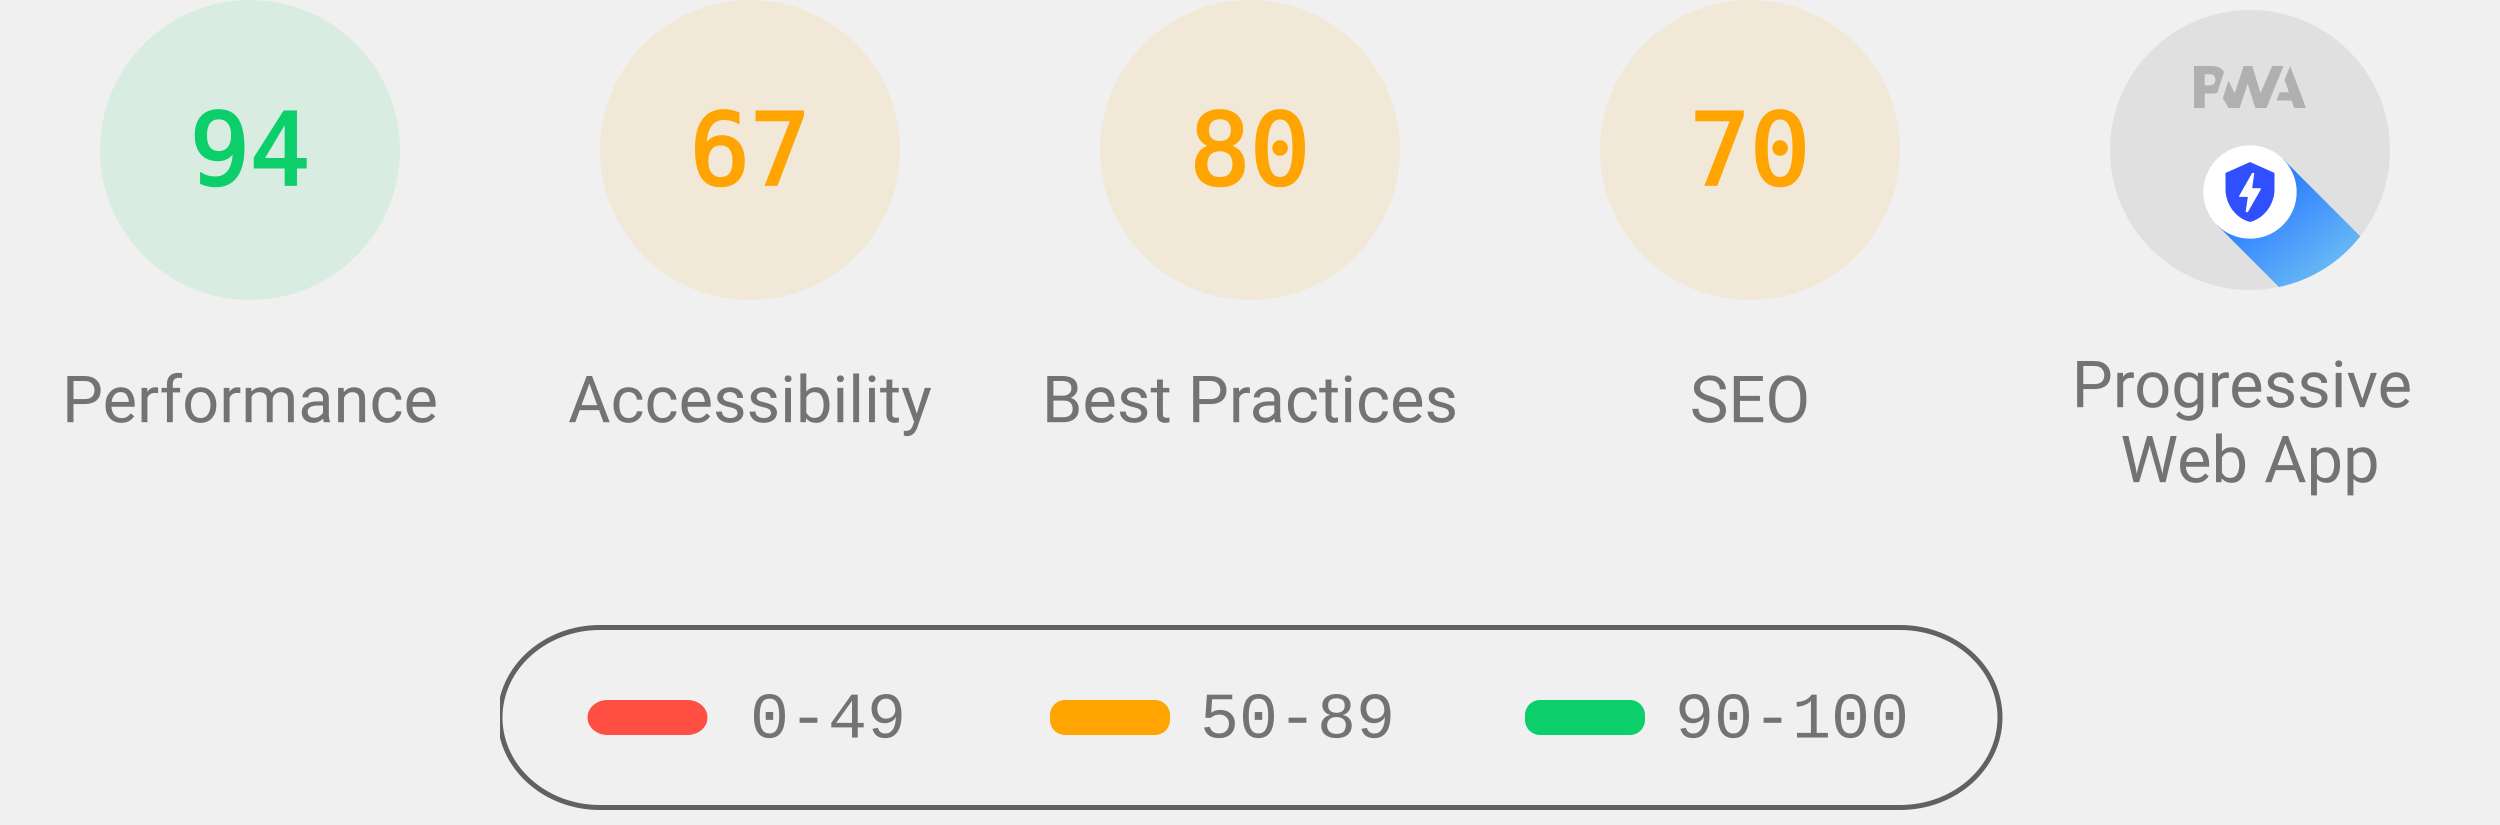
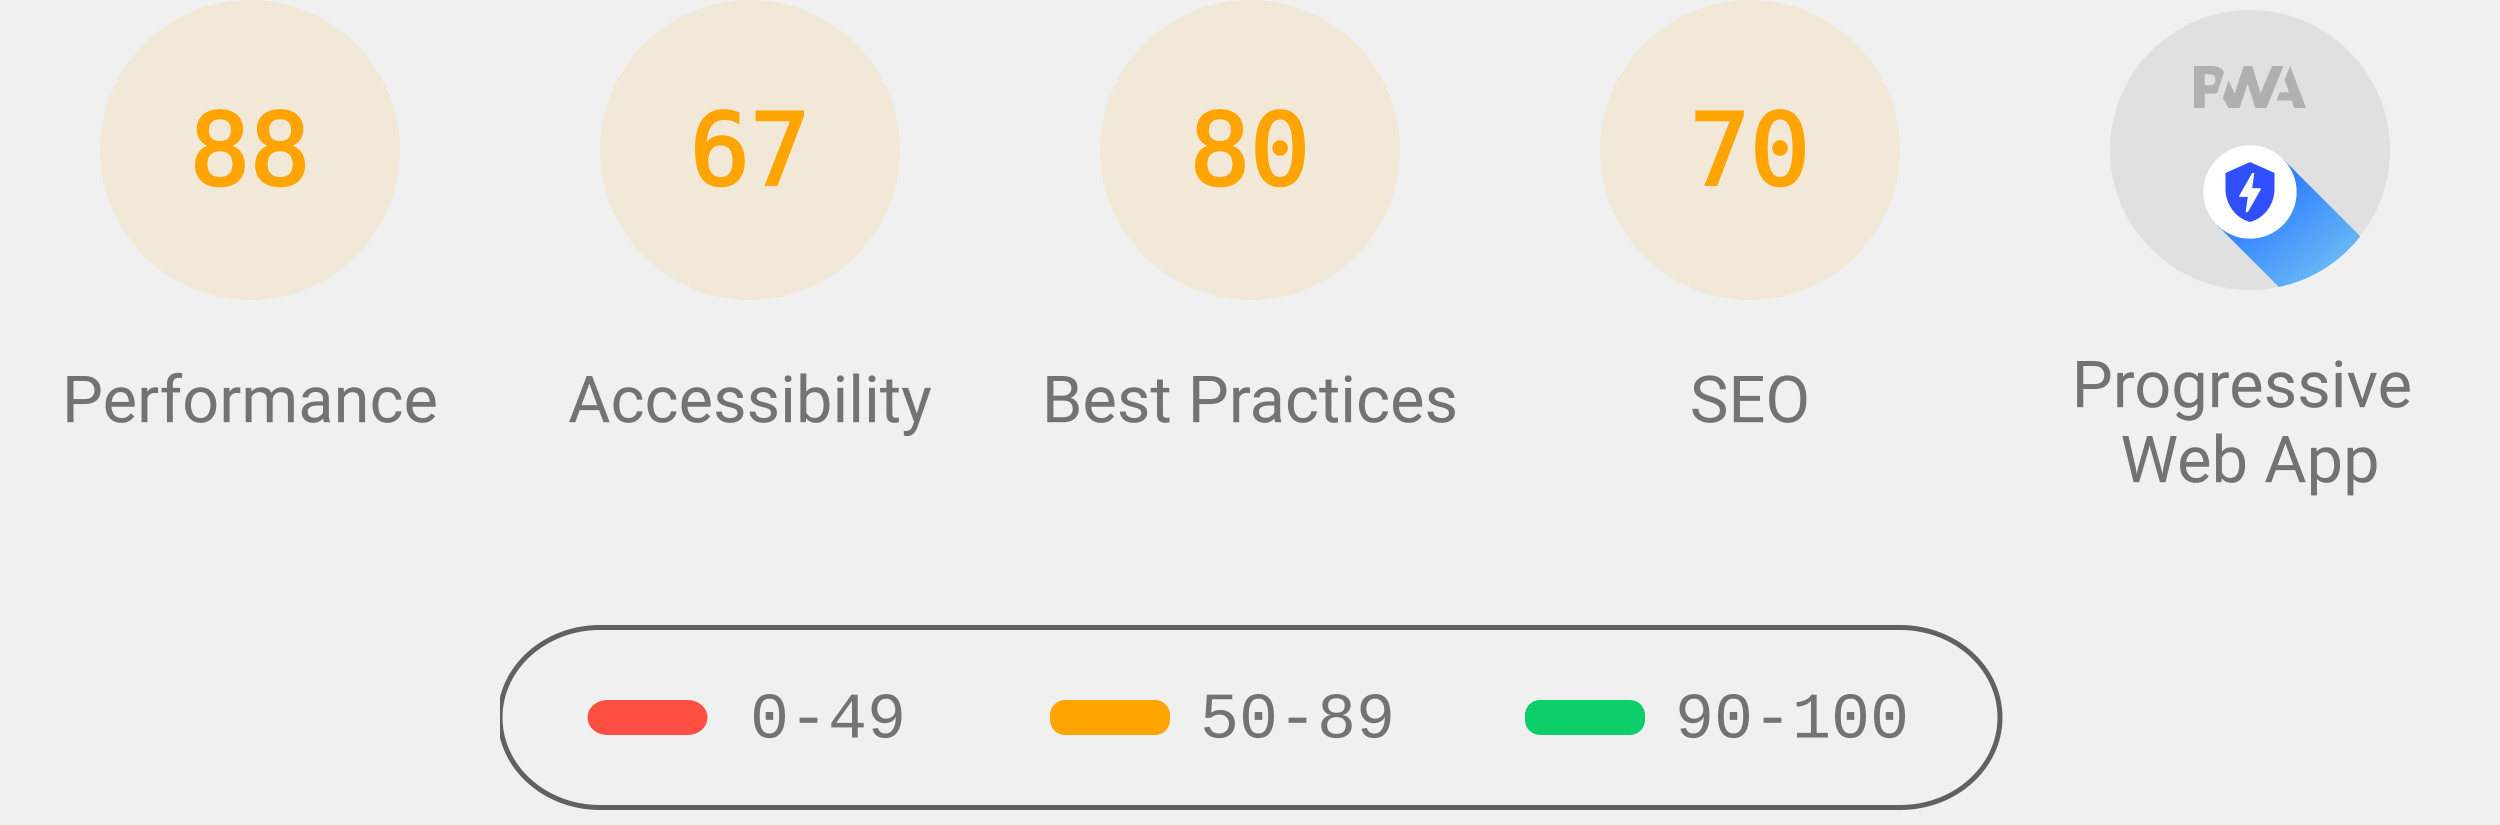
<svg xmlns="http://www.w3.org/2000/svg" class="theme--agnostic" fill="none" width="1000" height="330">
  <style>
			.gauge-base {
				opacity: 0.1
			}

			.gauge-arc {
				fill: none;
				animation-delay: 250ms;
				stroke-linecap: round;
				transform: rotate(-90deg);
				transform-origin: 100px 60px;
				animation: load-gauge 1s ease forwards
			}

			.guage-text {
				font-size: 40px;
				font-family: monospace;
				text-align: center
			}

			.guage-red {
				color: #ff4e42;
				fill: #ff4e42;
				stroke: #ff4e42
			}
			.guage-orange {
				color: #ffa400;
				fill: #ffa400;
				stroke: #ffa400
			}
			.guage-green {
				color: #0cce6b;
				fill: #0cce6b;
				stroke: #0cce6b
			}
			.theme--agnostic .guage-undefined {
				color: #5c5c5c;
				fill: #5c5c5c;
				stroke: #5c5c5c
			}
			.theme--light .guage-undefined {
				color: #1e1e1e;
				fill: #1e1e1e;
				stroke: #1e1e1e
			}
			.theme--dark .guage-undefined {
				color: #f5f5f5;
				fill: #f5f5f5;
				stroke: #f5f5f5
			}

			.guage-title {
				stroke: none;
				font-size: 26px;
				line-height: 26px;
				font-family: Roboto, Halvetica, Arial, sans-serif
			}
			.metric.guage-title {
				font-family: 'Courier New', Courier, monospace
			}
			.theme--agnostic .guage-title {
				color: #737373;
				fill: #737373
			}
			.theme--light .guage-title {
				color: #212121;
				fill: #212121
			}
			.theme--dark .guage-title {
				color: #f5f5f5;
				fill: #f5f5f5
			}

			@keyframes load-gauge {
				from {
					stroke-dasharray: 0 352.858
				}
			}
			.lh-gauge--pwa__disc {
				fill: #e0e0e0
			}
			.lh-gauge--pwa__logo {
				position: relative;
				fill: #b0b0b0
			}
			.lh-gauge--pwa__invisible {
				display: none
			}
			.lh-gauge--pwa__visible {
				display: inline
			}
			.guage-invisible {
				display: none
			}
			.lh-gauge--pwa__logo--primary-color {
				fill: #304ffe
			}
			.theme--agnostic .lh-gauge--pwa__logo--secondary-color {
				fill: #787878
			}
			.theme--light .lh-gauge--pwa__logo--secondary-color {
				fill: #3d3d3d
			}
			.theme--dark .lh-gauge--pwa__logo--secondary-color {
				fill: #d8b6b6
			}
			.theme--light #svg_2 {
				stroke: #00000022
			}
			.theme--agnostic #svg_2 {
				stroke: #616161
			}
			.theme--light #svg_2 {
				stroke: #00000022
			}
			.theme--dark #svg_2 {
				stroke: #f5f5f566
			}
		</style>
-   <svg class="guage-div guage-perf guage-green" viewBox="0 0 200 200" width="200" height="200" x="0" y="0">
-     <circle class="gauge-base" r="56" cx="100" cy="60" stroke-width="8" />
-     <circle class="gauge-arc guage-arc-1" r="56" cx="100" cy="60" stroke-width="8" style="stroke-dasharray: 330.747, 351.858;" />
-     <text class="guage-text" x="100px" y="60px" alignment-baseline="central" dominant-baseline="central" text-anchor="middle">94</text>
+   <svg class="guage-div guage-perf guage-orange" viewBox="0 0 200 200" width="200" height="200" x="0" y="0">
+     <circle class="gauge-base" r="56" cx="100" cy="60" stroke-width="8" />
+     <circle class="gauge-arc guage-arc-1" r="56" cx="100" cy="60" stroke-width="8" style="stroke-dasharray: 309.635, 351.858;" />
+     <text class="guage-text" x="100px" y="60px" alignment-baseline="central" dominant-baseline="central" text-anchor="middle">88</text>
    <text class="guage-title" x="100px" y="160px" alignment-baseline="central" dominant-baseline="central" text-anchor="middle">Performance</text>
  </svg>
  <svg class="guage-div guage-acc guage-orange" viewBox="0 0 200 200" width="200" height="200" x="200" y="0">
    <circle class="gauge-base" r="56" cx="100" cy="60" stroke-width="8" />
    <circle class="gauge-arc guage-arc-2" r="56" cx="100" cy="60" stroke-width="8" style="stroke-dasharray: 235.745, 351.858;" />
    <text class="guage-text" x="100px" y="60px" alignment-baseline="central" dominant-baseline="central" text-anchor="middle">67</text>
    <text class="guage-title" x="100px" y="160px" alignment-baseline="central" dominant-baseline="central" text-anchor="middle">Accessibility</text>
  </svg>
  <svg class="guage-div guage-best guage-orange" viewBox="0 0 200 200" width="200" height="200" x="400" y="0">
    <circle class="gauge-base" r="56" cx="100" cy="60" stroke-width="8" />
    <circle class="gauge-arc guage-arc-3" r="56" cx="100" cy="60" stroke-width="8" style="stroke-dasharray: 281.486, 351.858;" />
    <text class="guage-text" x="100px" y="60px" alignment-baseline="central" dominant-baseline="central" text-anchor="middle">80</text>
    <text class="guage-title" x="100px" y="160px" alignment-baseline="central" dominant-baseline="central" text-anchor="middle">Best Practices</text>
  </svg>
  <svg class="guage-div guage-seo guage-orange" viewBox="0 0 200 200" width="200" height="200" x="600" y="0">
    <circle class="gauge-base" r="56" cx="100" cy="60" stroke-width="8" />
    <circle class="gauge-arc guage-arc-4" r="56" cx="100" cy="60" stroke-width="8" style="stroke-dasharray: 246.301, 351.858;" />
    <text class="guage-text" x="100px" y="60px" alignment-baseline="central" dominant-baseline="central" text-anchor="middle">70</text>
    <text class="guage-title" x="100px" y="160px" alignment-baseline="central" dominant-baseline="central" text-anchor="middle">SEO</text>
  </svg>
  <svg class="guage-div guage-pwa " viewBox="0 0 200 200" width="200" height="200" x="800" y="0">
    <svg viewBox="0 0 60 60" width="112" height="112" x="44" y="4">
      <defs>
        <linearGradient id="lh-gauge--pwa__check-circle__gradient-0" x1="50%" y1="0%" x2="50%" y2="100%">
          <stop stop-color="#00C852" offset="0%" />
          <stop stop-color="#009688" offset="100%" />
        </linearGradient>
        <linearGradient id="lh-gauge--pwa__installable__shadow-gradient-0" x1="76.056%" x2="24.111%" y1="82.995%" y2="24.735%">
          <stop stop-color="#A5D6A7" offset="0%" />
          <stop stop-color="#80CBC4" offset="100%" />
        </linearGradient>
        <linearGradient id="lh-gauge--pwa__fast-reliable__shadow-gradient-0" x1="76.056%" y1="82.995%" x2="25.678%" y2="26.493%">
          <stop stop-color="#64B5F6" offset="0%" />
          <stop stop-color="#2979FF" offset="100%" />
        </linearGradient>
        <g id="lh-gauge--pwa__fast-reliable-badge-0">
          <circle fill="#FFFFFF" cx="10" cy="10" r="10" />
          <path fill="#304FFE" d="M10 3.58l5.25 2.34v3.5c0 3.23-2.24 6.26-5.25 7-3.01-.74-5.25-3.77-5.25-7v-3.5L10 3.58zm-.47 10.74l2.76-4.83.03-.07c.04-.08 0-.24-.22-.24h-1.64l.47-3.26h-.47l-2.7 4.77c-.02.01.05-.1-.04.05-.09.16-.1.31.18.31h1.63l-.47 3.27h.47z" />
        </g>
        <g id="lh-gauge--pwa__installable-badge-0">
          <circle fill="#FFFFFF" cx="10" cy="10" r="10" />
          <path fill="#009688" d="M10 4.167A5.835 5.835 0 0 0 4.167 10 5.835 5.835 0 0 0 10 15.833 5.835 5.835 0 0 0 15.833 10 5.835 5.835 0 0 0 10 4.167zm2.917 6.416h-2.334v2.334H9.417v-2.334H7.083V9.417h2.334V7.083h1.166v2.334h2.334v1.166z" />
        </g>
      </defs>
      <g stroke="none" fill-rule="nonzero">
        <circle class="lh-gauge--pwa__disc" cx="30" cy="30" r="30" />
        <g class="lh-gauge--pwa__logo">
          <path d="M35.66 19.39l.7-1.75h2L37.4 15 38.6 12l3.4 9h-2.51l-.58-1.61z" />
          <path d="M33.52 21l3.65-9h-2.42l-2.5 5.82L30.5 12h-1.86l-1.9 5.82-1.35-2.65-1.21 3.72L25.4 21h2.38l1.72-5.2 1.64 5.2z" />
          <path fill-rule="nonzero" d="M20.3 17.91h1.48c.45 0 .85-.05 1.2-.15l.39-1.18 1.07-3.3a2.64 2.64 0 0 0-.28-.37c-.55-.6-1.36-.91-2.42-.91H18v9h2.3V17.9zm1.96-3.84c.22.22.33.5.33.87 0 .36-.1.65-.29.87-.2.23-.59.35-1.15.35h-.86v-2.41h.87c.52 0 .89.1 1.1.32z" />
        </g>
        <rect class="lh-gauge--pwa__component lh-gauge--pwa__na-line lh-gauge--pwa__invisible" fill="#FFFFFF" x="20" y="32" width="20" height="4" rx="2" />
        <g class="lh-gauge--pwa__component lh-gauge--pwa__fast-reliable-badge lh-gauge--pwa__visible" transform="translate(20, 29)">
          <path fill="url(#lh-gauge--pwa__fast-reliable__shadow-gradient-0)" d="M33.63 19.49A30 30 0 0 1 16.2 30.36L3 17.14 17.14 3l16.49 16.49z" />
          <use href="#lh-gauge--pwa__fast-reliable-badge-0" />
        </g>
        <g class="lh-gauge--pwa__component lh-gauge--pwa__installable-badge lh-gauge--pwa__invisible" transform="translate(20, 29)">
          <path fill="url(#lh-gauge--pwa__installable__shadow-gradient-0)" d="M33.629 19.487c-4.272 5.453-10.391 9.39-17.415 10.869L3 17.142 17.142 3 33.63 19.487z" />
          <use href="#lh-gauge--pwa__installable-badge-0" />
        </g>
        <g class="lh-gauge--pwa__component lh-gauge--pwa__fast-reliable-installable-badges lh-gauge--pwa__invisible">
          <g transform="translate(8, 29)">
            <path fill="url(#lh-gauge--pwa__fast-reliable__shadow-gradient-0)" d="M16.321 30.463L3 17.143 17.142 3l22.365 22.365A29.864 29.864 0 0 1 22 31c-1.942 0-3.84-.184-5.679-.537z" />
            <use href="#lh-gauge--pwa__fast-reliable-badge-0" />
          </g>
          <g transform="translate(32, 29)">
            <path fill="url(#lh-gauge--pwa__installable__shadow-gradient-0)" d="M25.982 11.84a30.107 30.107 0 0 1-13.08 15.203L3 17.143 17.142 3l8.84 8.84z" />
            <use href="#lh-gauge--pwa__installable-badge-0" />
          </g>
        </g>
        <g class="lh-gauge--pwa__component lh-gauge--pwa__check-circle lh-gauge--pwa__invisible" transform="translate(18, 28)">
          <circle fill="#FFFFFF" cx="12" cy="12" r="12" />
          <path fill="url(#lh-gauge--pwa__check-circle__gradient-0)" d="M12 2a10 10 0 1 0 0 20 10 10 0 0 0 0-20zm-2 15l-5-5 1.41-1.41L10 14.17l7.59-7.59L19 8l-9 9z" />
        </g>
      </g>
    </svg>
    <text class="guage-title" y="160px" alignment-baseline="central" dominant-baseline="central" text-anchor="middle">
      <tspan x="100px" dy="-6px">Progressive</tspan>
      <tspan x="100px" dy="30px">Web App</tspan>
    </text>
  </svg>
  <svg width="604" height="76" x="200" y="250">
    <g>
      <rect fill="none" id="canvas_background" height="80" width="604" y="-1" x="-1" />
      <g display="none" overflow="visible" y="0" x="0" height="100%" width="100%" id="canvasGrid">
        <rect fill="url(#gridpattern)" stroke-width="0" y="0" x="0" height="100%" width="100%" />
      </g>
    </g>
    <g>
      <rect fill-opacity="0" stroke-width="2" rx="40" id="svg_2" height="72" width="600" y="1" x="0" fill="#000000" />
      <rect stroke="#000" rx="8" id="svg_3" height="14" width="48" y="30" x="35" stroke-opacity="null" stroke-width="0" fill="#ff4e42" />
      <rect stroke="#000" rx="6" id="svg_4" height="14" width="48" y="30" x="220" stroke-opacity="null" stroke-width="0" fill="#ffa400" />
      <rect stroke="#000" rx="6" id="svg_5" height="14" width="48" y="30" x="410" stroke-opacity="null" stroke-width="0" fill="#0cce6b" />
      <text class="metric guage-title" xml:space="preserve" text-anchor="start" font-size="26" id="svg_6" y="45" x="100" stroke-opacity="null" stroke-width="0" stroke="#000">0-49</text>
      <text class="metric guage-title" xml:space="preserve" text-anchor="start" font-size="26" id="svg_7" y="45" x="280" stroke-opacity="null" stroke-width="0" stroke="#000">50-89</text>
      <text class="metric guage-title" xml:space="preserve" text-anchor="start" font-size="26" id="svg_8" y="45" x="470" stroke-opacity="null" stroke-width="0" stroke="#000">90-100</text>
    </g>
  </svg>
</svg>
